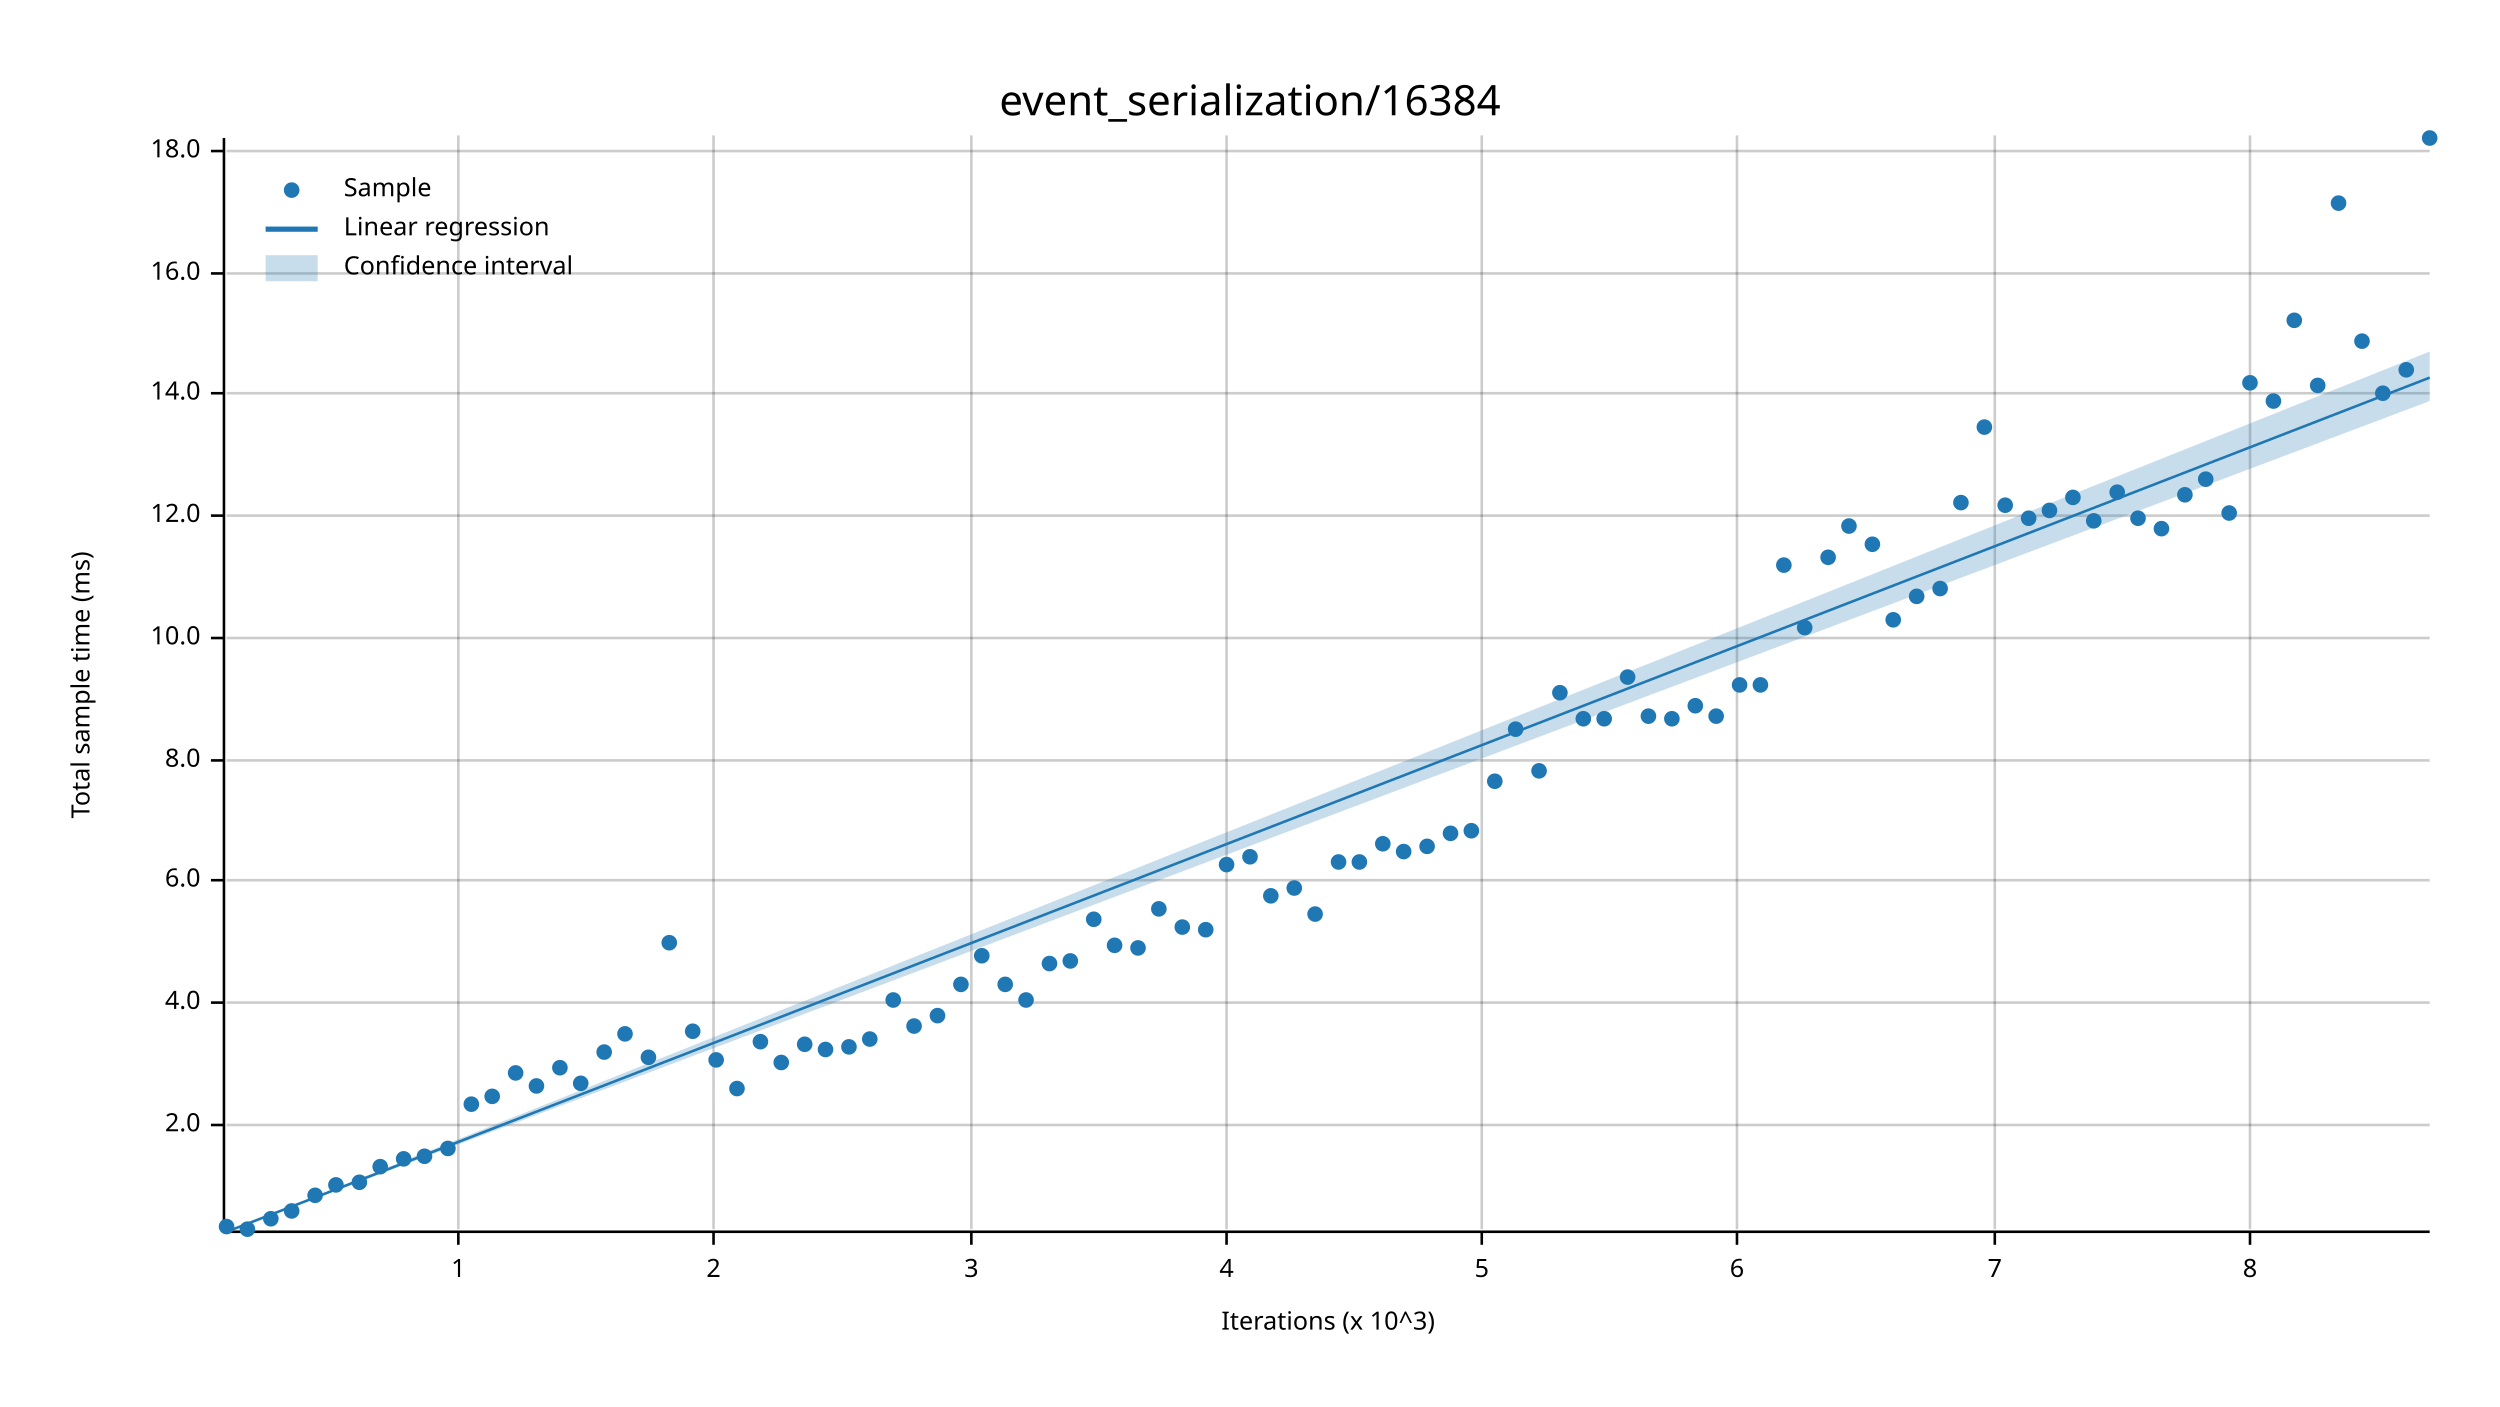
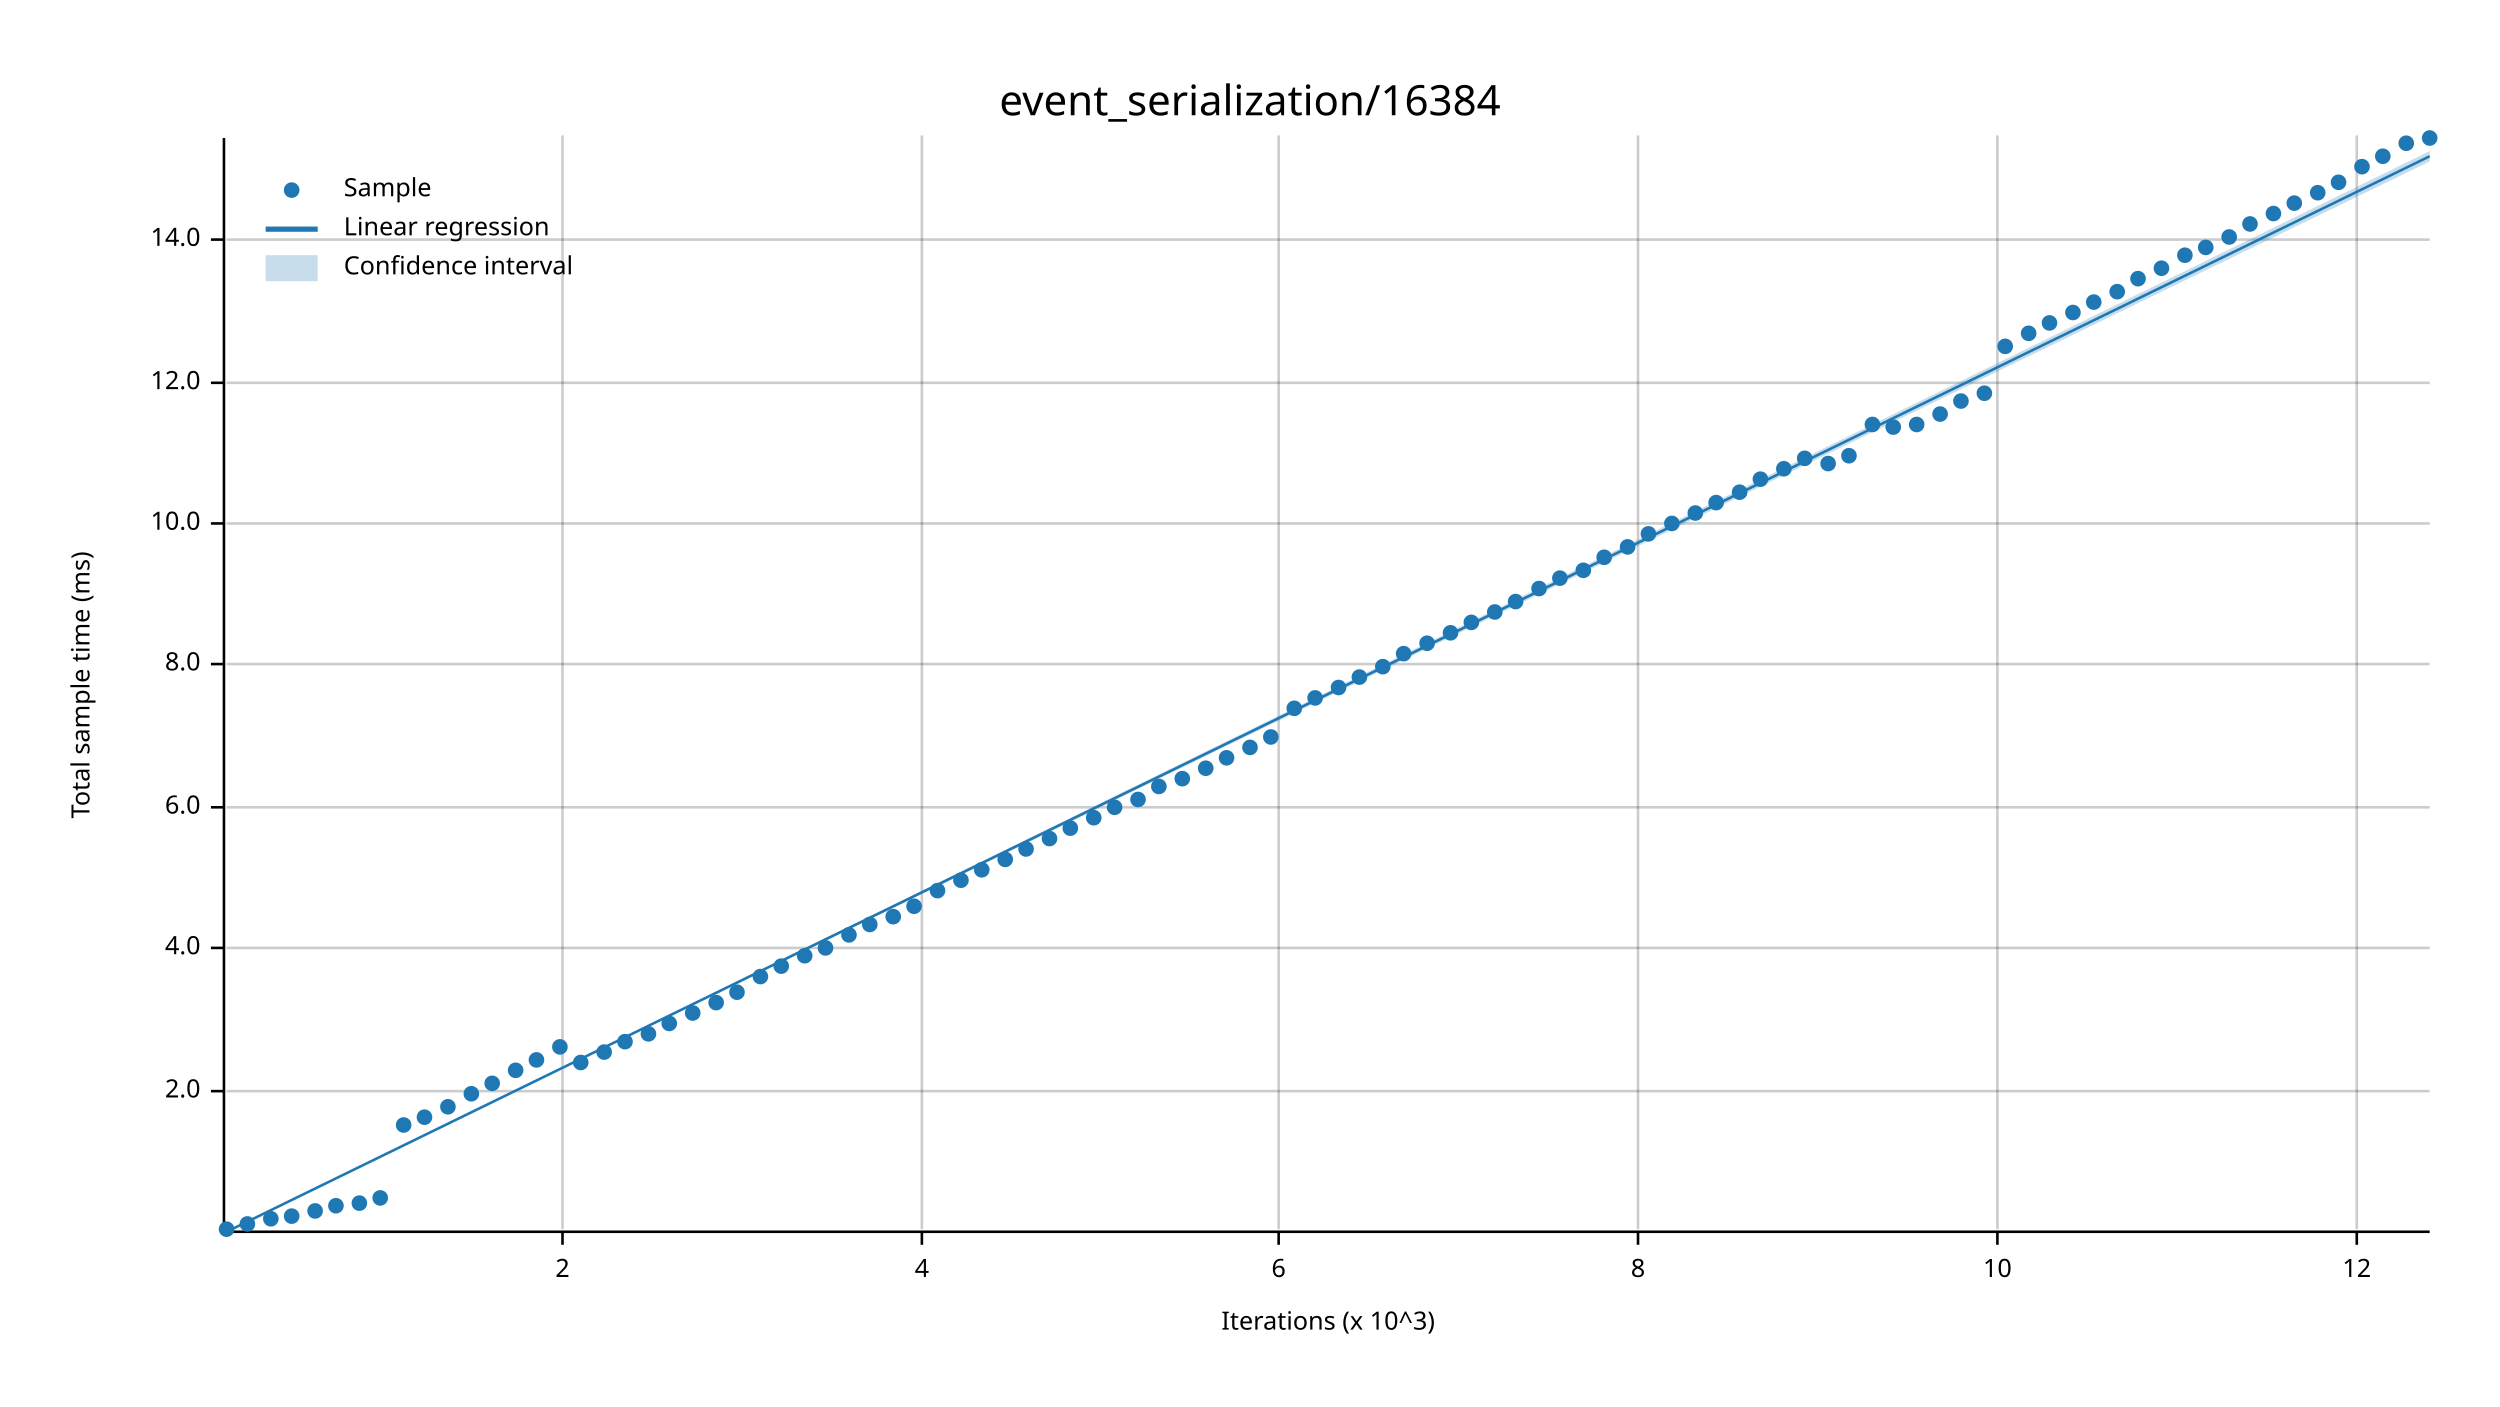
<svg xmlns="http://www.w3.org/2000/svg" width="960" height="540" viewBox="0 0 960 540">
  <text x="480" y="32" dy="0.76em" text-anchor="middle" font-family="sans-serif" font-size="16.129" opacity="1" fill="#000000">
event_serialization/16384
</text>
  <text x="27" y="263" dy="0.76em" text-anchor="middle" font-family="sans-serif" font-size="9.677" opacity="1" fill="#000000" transform="rotate(270, 27, 263)">
Total sample time (ms)
</text>
  <text x="510" y="513" dy="-0.5ex" text-anchor="middle" font-family="sans-serif" font-size="9.677" opacity="1" fill="#000000">
Iterations (x 10^3)
</text>
-   <line opacity="0.2" stroke="#000000" stroke-width="1" x1="176" y1="472" x2="176" y2="52" />
-   <line opacity="0.2" stroke="#000000" stroke-width="1" x1="274" y1="472" x2="274" y2="52" />
-   <line opacity="0.2" stroke="#000000" stroke-width="1" x1="373" y1="472" x2="373" y2="52" />
-   <line opacity="0.2" stroke="#000000" stroke-width="1" x1="471" y1="472" x2="471" y2="52" />
-   <line opacity="0.2" stroke="#000000" stroke-width="1" x1="569" y1="472" x2="569" y2="52" />
-   <line opacity="0.2" stroke="#000000" stroke-width="1" x1="667" y1="472" x2="667" y2="52" />
-   <line opacity="0.2" stroke="#000000" stroke-width="1" x1="766" y1="472" x2="766" y2="52" />
-   <line opacity="0.2" stroke="#000000" stroke-width="1" x1="864" y1="472" x2="864" y2="52" />
-   <line opacity="0.2" stroke="#000000" stroke-width="1" x1="87" y1="432" x2="933" y2="432" />
-   <line opacity="0.2" stroke="#000000" stroke-width="1" x1="87" y1="385" x2="933" y2="385" />
-   <line opacity="0.2" stroke="#000000" stroke-width="1" x1="87" y1="338" x2="933" y2="338" />
-   <line opacity="0.2" stroke="#000000" stroke-width="1" x1="87" y1="292" x2="933" y2="292" />
-   <line opacity="0.2" stroke="#000000" stroke-width="1" x1="87" y1="245" x2="933" y2="245" />
-   <line opacity="0.2" stroke="#000000" stroke-width="1" x1="87" y1="198" x2="933" y2="198" />
-   <line opacity="0.2" stroke="#000000" stroke-width="1" x1="87" y1="151" x2="933" y2="151" />
-   <line opacity="0.2" stroke="#000000" stroke-width="1" x1="87" y1="105" x2="933" y2="105" />
-   <line opacity="0.2" stroke="#000000" stroke-width="1" x1="87" y1="58" x2="933" y2="58" />
+   <line opacity="0.2" stroke="#000000" stroke-width="1" x1="216" y1="472" x2="216" y2="52" />
+   <line opacity="0.2" stroke="#000000" stroke-width="1" x1="354" y1="472" x2="354" y2="52" />
+   <line opacity="0.2" stroke="#000000" stroke-width="1" x1="491" y1="472" x2="491" y2="52" />
+   <line opacity="0.2" stroke="#000000" stroke-width="1" x1="629" y1="472" x2="629" y2="52" />
+   <line opacity="0.2" stroke="#000000" stroke-width="1" x1="767" y1="472" x2="767" y2="52" />
+   <line opacity="0.2" stroke="#000000" stroke-width="1" x1="905" y1="472" x2="905" y2="52" />
+   <line opacity="0.2" stroke="#000000" stroke-width="1" x1="87" y1="419" x2="933" y2="419" />
+   <line opacity="0.2" stroke="#000000" stroke-width="1" x1="87" y1="364" x2="933" y2="364" />
+   <line opacity="0.2" stroke="#000000" stroke-width="1" x1="87" y1="310" x2="933" y2="310" />
+   <line opacity="0.2" stroke="#000000" stroke-width="1" x1="87" y1="255" x2="933" y2="255" />
+   <line opacity="0.2" stroke="#000000" stroke-width="1" x1="87" y1="201" x2="933" y2="201" />
+   <line opacity="0.2" stroke="#000000" stroke-width="1" x1="87" y1="147" x2="933" y2="147" />
+   <line opacity="0.2" stroke="#000000" stroke-width="1" x1="87" y1="92" x2="933" y2="92" />
  <polyline fill="none" opacity="1" stroke="#000000" stroke-width="1" points="86,53 86,473 " />
-   <text x="77" y="432" dy="0.5ex" text-anchor="end" font-family="sans-serif" font-size="9.677" opacity="1" fill="#000000">
+   <text x="77" y="419" dy="0.5ex" text-anchor="end" font-family="sans-serif" font-size="9.677" opacity="1" fill="#000000">
2.0
</text>
-   <polyline fill="none" opacity="1" stroke="#000000" stroke-width="1" points="81,432 86,432 " />
-   <text x="77" y="385" dy="0.5ex" text-anchor="end" font-family="sans-serif" font-size="9.677" opacity="1" fill="#000000">
+   <polyline fill="none" opacity="1" stroke="#000000" stroke-width="1" points="81,419 86,419 " />
+   <text x="77" y="364" dy="0.5ex" text-anchor="end" font-family="sans-serif" font-size="9.677" opacity="1" fill="#000000">
4.0
</text>
-   <polyline fill="none" opacity="1" stroke="#000000" stroke-width="1" points="81,385 86,385 " />
-   <text x="77" y="338" dy="0.5ex" text-anchor="end" font-family="sans-serif" font-size="9.677" opacity="1" fill="#000000">
+   <polyline fill="none" opacity="1" stroke="#000000" stroke-width="1" points="81,364 86,364 " />
+   <text x="77" y="310" dy="0.5ex" text-anchor="end" font-family="sans-serif" font-size="9.677" opacity="1" fill="#000000">
6.0
</text>
-   <polyline fill="none" opacity="1" stroke="#000000" stroke-width="1" points="81,338 86,338 " />
-   <text x="77" y="292" dy="0.5ex" text-anchor="end" font-family="sans-serif" font-size="9.677" opacity="1" fill="#000000">
+   <polyline fill="none" opacity="1" stroke="#000000" stroke-width="1" points="81,310 86,310 " />
+   <text x="77" y="255" dy="0.5ex" text-anchor="end" font-family="sans-serif" font-size="9.677" opacity="1" fill="#000000">
8.0
</text>
-   <polyline fill="none" opacity="1" stroke="#000000" stroke-width="1" points="81,292 86,292 " />
-   <text x="77" y="245" dy="0.5ex" text-anchor="end" font-family="sans-serif" font-size="9.677" opacity="1" fill="#000000">
+   <polyline fill="none" opacity="1" stroke="#000000" stroke-width="1" points="81,255 86,255 " />
+   <text x="77" y="201" dy="0.5ex" text-anchor="end" font-family="sans-serif" font-size="9.677" opacity="1" fill="#000000">
10.0
</text>
-   <polyline fill="none" opacity="1" stroke="#000000" stroke-width="1" points="81,245 86,245 " />
-   <text x="77" y="198" dy="0.5ex" text-anchor="end" font-family="sans-serif" font-size="9.677" opacity="1" fill="#000000">
+   <polyline fill="none" opacity="1" stroke="#000000" stroke-width="1" points="81,201 86,201 " />
+   <text x="77" y="147" dy="0.5ex" text-anchor="end" font-family="sans-serif" font-size="9.677" opacity="1" fill="#000000">
12.0
</text>
-   <polyline fill="none" opacity="1" stroke="#000000" stroke-width="1" points="81,198 86,198 " />
-   <text x="77" y="151" dy="0.5ex" text-anchor="end" font-family="sans-serif" font-size="9.677" opacity="1" fill="#000000">
+   <polyline fill="none" opacity="1" stroke="#000000" stroke-width="1" points="81,147 86,147 " />
+   <text x="77" y="92" dy="0.5ex" text-anchor="end" font-family="sans-serif" font-size="9.677" opacity="1" fill="#000000">
14.0
</text>
-   <polyline fill="none" opacity="1" stroke="#000000" stroke-width="1" points="81,151 86,151 " />
-   <text x="77" y="105" dy="0.5ex" text-anchor="end" font-family="sans-serif" font-size="9.677" opacity="1" fill="#000000">
- 16.0
- </text>
-   <polyline fill="none" opacity="1" stroke="#000000" stroke-width="1" points="81,105 86,105 " />
-   <text x="77" y="58" dy="0.5ex" text-anchor="end" font-family="sans-serif" font-size="9.677" opacity="1" fill="#000000">
- 18.0
- </text>
-   <polyline fill="none" opacity="1" stroke="#000000" stroke-width="1" points="81,58 86,58 " />
+   <polyline fill="none" opacity="1" stroke="#000000" stroke-width="1" points="81,92 86,92 " />
  <polyline fill="none" opacity="1" stroke="#000000" stroke-width="1" points="87,473 933,473 " />
-   <text x="176" y="483" dy="0.76em" text-anchor="middle" font-family="sans-serif" font-size="9.677" opacity="1" fill="#000000">
- 1
- </text>
-   <polyline fill="none" opacity="1" stroke="#000000" stroke-width="1" points="176,473 176,478 " />
-   <text x="274" y="483" dy="0.76em" text-anchor="middle" font-family="sans-serif" font-size="9.677" opacity="1" fill="#000000">
+   <text x="216" y="483" dy="0.76em" text-anchor="middle" font-family="sans-serif" font-size="9.677" opacity="1" fill="#000000">
2
</text>
-   <polyline fill="none" opacity="1" stroke="#000000" stroke-width="1" points="274,473 274,478 " />
-   <text x="373" y="483" dy="0.76em" text-anchor="middle" font-family="sans-serif" font-size="9.677" opacity="1" fill="#000000">
- 3
- </text>
-   <polyline fill="none" opacity="1" stroke="#000000" stroke-width="1" points="373,473 373,478 " />
-   <text x="471" y="483" dy="0.76em" text-anchor="middle" font-family="sans-serif" font-size="9.677" opacity="1" fill="#000000">
+   <polyline fill="none" opacity="1" stroke="#000000" stroke-width="1" points="216,473 216,478 " />
+   <text x="354" y="483" dy="0.76em" text-anchor="middle" font-family="sans-serif" font-size="9.677" opacity="1" fill="#000000">
4
</text>
-   <polyline fill="none" opacity="1" stroke="#000000" stroke-width="1" points="471,473 471,478 " />
-   <text x="569" y="483" dy="0.76em" text-anchor="middle" font-family="sans-serif" font-size="9.677" opacity="1" fill="#000000">
- 5
- </text>
-   <polyline fill="none" opacity="1" stroke="#000000" stroke-width="1" points="569,473 569,478 " />
-   <text x="667" y="483" dy="0.76em" text-anchor="middle" font-family="sans-serif" font-size="9.677" opacity="1" fill="#000000">
+   <polyline fill="none" opacity="1" stroke="#000000" stroke-width="1" points="354,473 354,478 " />
+   <text x="491" y="483" dy="0.76em" text-anchor="middle" font-family="sans-serif" font-size="9.677" opacity="1" fill="#000000">
6
</text>
-   <polyline fill="none" opacity="1" stroke="#000000" stroke-width="1" points="667,473 667,478 " />
-   <text x="766" y="483" dy="0.76em" text-anchor="middle" font-family="sans-serif" font-size="9.677" opacity="1" fill="#000000">
- 7
- </text>
-   <polyline fill="none" opacity="1" stroke="#000000" stroke-width="1" points="766,473 766,478 " />
-   <text x="864" y="483" dy="0.76em" text-anchor="middle" font-family="sans-serif" font-size="9.677" opacity="1" fill="#000000">
+   <polyline fill="none" opacity="1" stroke="#000000" stroke-width="1" points="491,473 491,478 " />
+   <text x="629" y="483" dy="0.76em" text-anchor="middle" font-family="sans-serif" font-size="9.677" opacity="1" fill="#000000">
8
</text>
-   <polyline fill="none" opacity="1" stroke="#000000" stroke-width="1" points="864,473 864,478 " />
-   <circle cx="87" cy="471" r="3" opacity="1" fill="#1F78B4" stroke="none" stroke-width="1" />
-   <circle cx="95" cy="472" r="3" opacity="1" fill="#1F78B4" stroke="none" stroke-width="1" />
+   <polyline fill="none" opacity="1" stroke="#000000" stroke-width="1" points="629,473 629,478 " />
+   <text x="767" y="483" dy="0.76em" text-anchor="middle" font-family="sans-serif" font-size="9.677" opacity="1" fill="#000000">
+ 10
+ </text>
+   <polyline fill="none" opacity="1" stroke="#000000" stroke-width="1" points="767,473 767,478 " />
+   <text x="905" y="483" dy="0.76em" text-anchor="middle" font-family="sans-serif" font-size="9.677" opacity="1" fill="#000000">
+ 12
+ </text>
+   <polyline fill="none" opacity="1" stroke="#000000" stroke-width="1" points="905,473 905,478 " />
+   <circle cx="87" cy="472" r="3" opacity="1" fill="#1F78B4" stroke="none" stroke-width="1" />
+   <circle cx="95" cy="470" r="3" opacity="1" fill="#1F78B4" stroke="none" stroke-width="1" />
  <circle cx="104" cy="468" r="3" opacity="1" fill="#1F78B4" stroke="none" stroke-width="1" />
-   <circle cx="112" cy="465" r="3" opacity="1" fill="#1F78B4" stroke="none" stroke-width="1" />
-   <circle cx="121" cy="459" r="3" opacity="1" fill="#1F78B4" stroke="none" stroke-width="1" />
-   <circle cx="129" cy="455" r="3" opacity="1" fill="#1F78B4" stroke="none" stroke-width="1" />
-   <circle cx="138" cy="454" r="3" opacity="1" fill="#1F78B4" stroke="none" stroke-width="1" />
-   <circle cx="146" cy="448" r="3" opacity="1" fill="#1F78B4" stroke="none" stroke-width="1" />
-   <circle cx="155" cy="445" r="3" opacity="1" fill="#1F78B4" stroke="none" stroke-width="1" />
-   <circle cx="163" cy="444" r="3" opacity="1" fill="#1F78B4" stroke="none" stroke-width="1" />
-   <circle cx="172" cy="441" r="3" opacity="1" fill="#1F78B4" stroke="none" stroke-width="1" />
-   <circle cx="181" cy="424" r="3" opacity="1" fill="#1F78B4" stroke="none" stroke-width="1" />
-   <circle cx="189" cy="421" r="3" opacity="1" fill="#1F78B4" stroke="none" stroke-width="1" />
-   <circle cx="198" cy="412" r="3" opacity="1" fill="#1F78B4" stroke="none" stroke-width="1" />
-   <circle cx="206" cy="417" r="3" opacity="1" fill="#1F78B4" stroke="none" stroke-width="1" />
-   <circle cx="215" cy="410" r="3" opacity="1" fill="#1F78B4" stroke="none" stroke-width="1" />
-   <circle cx="223" cy="416" r="3" opacity="1" fill="#1F78B4" stroke="none" stroke-width="1" />
+   <circle cx="112" cy="467" r="3" opacity="1" fill="#1F78B4" stroke="none" stroke-width="1" />
+   <circle cx="121" cy="465" r="3" opacity="1" fill="#1F78B4" stroke="none" stroke-width="1" />
+   <circle cx="129" cy="463" r="3" opacity="1" fill="#1F78B4" stroke="none" stroke-width="1" />
+   <circle cx="138" cy="462" r="3" opacity="1" fill="#1F78B4" stroke="none" stroke-width="1" />
+   <circle cx="146" cy="460" r="3" opacity="1" fill="#1F78B4" stroke="none" stroke-width="1" />
+   <circle cx="155" cy="432" r="3" opacity="1" fill="#1F78B4" stroke="none" stroke-width="1" />
+   <circle cx="163" cy="429" r="3" opacity="1" fill="#1F78B4" stroke="none" stroke-width="1" />
+   <circle cx="172" cy="425" r="3" opacity="1" fill="#1F78B4" stroke="none" stroke-width="1" />
+   <circle cx="181" cy="420" r="3" opacity="1" fill="#1F78B4" stroke="none" stroke-width="1" />
+   <circle cx="189" cy="416" r="3" opacity="1" fill="#1F78B4" stroke="none" stroke-width="1" />
+   <circle cx="198" cy="411" r="3" opacity="1" fill="#1F78B4" stroke="none" stroke-width="1" />
+   <circle cx="206" cy="407" r="3" opacity="1" fill="#1F78B4" stroke="none" stroke-width="1" />
+   <circle cx="215" cy="402" r="3" opacity="1" fill="#1F78B4" stroke="none" stroke-width="1" />
+   <circle cx="223" cy="408" r="3" opacity="1" fill="#1F78B4" stroke="none" stroke-width="1" />
  <circle cx="232" cy="404" r="3" opacity="1" fill="#1F78B4" stroke="none" stroke-width="1" />
-   <circle cx="240" cy="397" r="3" opacity="1" fill="#1F78B4" stroke="none" stroke-width="1" />
-   <circle cx="249" cy="406" r="3" opacity="1" fill="#1F78B4" stroke="none" stroke-width="1" />
-   <circle cx="257" cy="362" r="3" opacity="1" fill="#1F78B4" stroke="none" stroke-width="1" />
-   <circle cx="266" cy="396" r="3" opacity="1" fill="#1F78B4" stroke="none" stroke-width="1" />
-   <circle cx="275" cy="407" r="3" opacity="1" fill="#1F78B4" stroke="none" stroke-width="1" />
-   <circle cx="283" cy="418" r="3" opacity="1" fill="#1F78B4" stroke="none" stroke-width="1" />
-   <circle cx="292" cy="400" r="3" opacity="1" fill="#1F78B4" stroke="none" stroke-width="1" />
-   <circle cx="300" cy="408" r="3" opacity="1" fill="#1F78B4" stroke="none" stroke-width="1" />
-   <circle cx="309" cy="401" r="3" opacity="1" fill="#1F78B4" stroke="none" stroke-width="1" />
-   <circle cx="317" cy="403" r="3" opacity="1" fill="#1F78B4" stroke="none" stroke-width="1" />
-   <circle cx="326" cy="402" r="3" opacity="1" fill="#1F78B4" stroke="none" stroke-width="1" />
-   <circle cx="334" cy="399" r="3" opacity="1" fill="#1F78B4" stroke="none" stroke-width="1" />
-   <circle cx="343" cy="384" r="3" opacity="1" fill="#1F78B4" stroke="none" stroke-width="1" />
-   <circle cx="351" cy="394" r="3" opacity="1" fill="#1F78B4" stroke="none" stroke-width="1" />
-   <circle cx="360" cy="390" r="3" opacity="1" fill="#1F78B4" stroke="none" stroke-width="1" />
-   <circle cx="369" cy="378" r="3" opacity="1" fill="#1F78B4" stroke="none" stroke-width="1" />
-   <circle cx="377" cy="367" r="3" opacity="1" fill="#1F78B4" stroke="none" stroke-width="1" />
-   <circle cx="386" cy="378" r="3" opacity="1" fill="#1F78B4" stroke="none" stroke-width="1" />
-   <circle cx="394" cy="384" r="3" opacity="1" fill="#1F78B4" stroke="none" stroke-width="1" />
-   <circle cx="403" cy="370" r="3" opacity="1" fill="#1F78B4" stroke="none" stroke-width="1" />
-   <circle cx="411" cy="369" r="3" opacity="1" fill="#1F78B4" stroke="none" stroke-width="1" />
-   <circle cx="420" cy="353" r="3" opacity="1" fill="#1F78B4" stroke="none" stroke-width="1" />
-   <circle cx="428" cy="363" r="3" opacity="1" fill="#1F78B4" stroke="none" stroke-width="1" />
-   <circle cx="437" cy="364" r="3" opacity="1" fill="#1F78B4" stroke="none" stroke-width="1" />
-   <circle cx="445" cy="349" r="3" opacity="1" fill="#1F78B4" stroke="none" stroke-width="1" />
-   <circle cx="454" cy="356" r="3" opacity="1" fill="#1F78B4" stroke="none" stroke-width="1" />
-   <circle cx="463" cy="357" r="3" opacity="1" fill="#1F78B4" stroke="none" stroke-width="1" />
-   <circle cx="471" cy="332" r="3" opacity="1" fill="#1F78B4" stroke="none" stroke-width="1" />
-   <circle cx="480" cy="329" r="3" opacity="1" fill="#1F78B4" stroke="none" stroke-width="1" />
-   <circle cx="488" cy="344" r="3" opacity="1" fill="#1F78B4" stroke="none" stroke-width="1" />
-   <circle cx="497" cy="341" r="3" opacity="1" fill="#1F78B4" stroke="none" stroke-width="1" />
-   <circle cx="505" cy="351" r="3" opacity="1" fill="#1F78B4" stroke="none" stroke-width="1" />
-   <circle cx="514" cy="331" r="3" opacity="1" fill="#1F78B4" stroke="none" stroke-width="1" />
-   <circle cx="522" cy="331" r="3" opacity="1" fill="#1F78B4" stroke="none" stroke-width="1" />
-   <circle cx="531" cy="324" r="3" opacity="1" fill="#1F78B4" stroke="none" stroke-width="1" />
-   <circle cx="539" cy="327" r="3" opacity="1" fill="#1F78B4" stroke="none" stroke-width="1" />
-   <circle cx="548" cy="325" r="3" opacity="1" fill="#1F78B4" stroke="none" stroke-width="1" />
-   <circle cx="557" cy="320" r="3" opacity="1" fill="#1F78B4" stroke="none" stroke-width="1" />
-   <circle cx="565" cy="319" r="3" opacity="1" fill="#1F78B4" stroke="none" stroke-width="1" />
-   <circle cx="574" cy="300" r="3" opacity="1" fill="#1F78B4" stroke="none" stroke-width="1" />
-   <circle cx="582" cy="280" r="3" opacity="1" fill="#1F78B4" stroke="none" stroke-width="1" />
-   <circle cx="591" cy="296" r="3" opacity="1" fill="#1F78B4" stroke="none" stroke-width="1" />
-   <circle cx="599" cy="266" r="3" opacity="1" fill="#1F78B4" stroke="none" stroke-width="1" />
-   <circle cx="608" cy="276" r="3" opacity="1" fill="#1F78B4" stroke="none" stroke-width="1" />
-   <circle cx="616" cy="276" r="3" opacity="1" fill="#1F78B4" stroke="none" stroke-width="1" />
-   <circle cx="625" cy="260" r="3" opacity="1" fill="#1F78B4" stroke="none" stroke-width="1" />
-   <circle cx="633" cy="275" r="3" opacity="1" fill="#1F78B4" stroke="none" stroke-width="1" />
-   <circle cx="642" cy="276" r="3" opacity="1" fill="#1F78B4" stroke="none" stroke-width="1" />
-   <circle cx="651" cy="271" r="3" opacity="1" fill="#1F78B4" stroke="none" stroke-width="1" />
-   <circle cx="659" cy="275" r="3" opacity="1" fill="#1F78B4" stroke="none" stroke-width="1" />
-   <circle cx="668" cy="263" r="3" opacity="1" fill="#1F78B4" stroke="none" stroke-width="1" />
-   <circle cx="676" cy="263" r="3" opacity="1" fill="#1F78B4" stroke="none" stroke-width="1" />
-   <circle cx="685" cy="217" r="3" opacity="1" fill="#1F78B4" stroke="none" stroke-width="1" />
-   <circle cx="693" cy="241" r="3" opacity="1" fill="#1F78B4" stroke="none" stroke-width="1" />
-   <circle cx="702" cy="214" r="3" opacity="1" fill="#1F78B4" stroke="none" stroke-width="1" />
-   <circle cx="710" cy="202" r="3" opacity="1" fill="#1F78B4" stroke="none" stroke-width="1" />
-   <circle cx="719" cy="209" r="3" opacity="1" fill="#1F78B4" stroke="none" stroke-width="1" />
-   <circle cx="727" cy="238" r="3" opacity="1" fill="#1F78B4" stroke="none" stroke-width="1" />
-   <circle cx="736" cy="229" r="3" opacity="1" fill="#1F78B4" stroke="none" stroke-width="1" />
-   <circle cx="745" cy="226" r="3" opacity="1" fill="#1F78B4" stroke="none" stroke-width="1" />
-   <circle cx="753" cy="193" r="3" opacity="1" fill="#1F78B4" stroke="none" stroke-width="1" />
-   <circle cx="762" cy="164" r="3" opacity="1" fill="#1F78B4" stroke="none" stroke-width="1" />
-   <circle cx="770" cy="194" r="3" opacity="1" fill="#1F78B4" stroke="none" stroke-width="1" />
-   <circle cx="779" cy="199" r="3" opacity="1" fill="#1F78B4" stroke="none" stroke-width="1" />
-   <circle cx="787" cy="196" r="3" opacity="1" fill="#1F78B4" stroke="none" stroke-width="1" />
-   <circle cx="796" cy="191" r="3" opacity="1" fill="#1F78B4" stroke="none" stroke-width="1" />
-   <circle cx="804" cy="200" r="3" opacity="1" fill="#1F78B4" stroke="none" stroke-width="1" />
-   <circle cx="813" cy="189" r="3" opacity="1" fill="#1F78B4" stroke="none" stroke-width="1" />
-   <circle cx="821" cy="199" r="3" opacity="1" fill="#1F78B4" stroke="none" stroke-width="1" />
-   <circle cx="830" cy="203" r="3" opacity="1" fill="#1F78B4" stroke="none" stroke-width="1" />
-   <circle cx="839" cy="190" r="3" opacity="1" fill="#1F78B4" stroke="none" stroke-width="1" />
-   <circle cx="847" cy="184" r="3" opacity="1" fill="#1F78B4" stroke="none" stroke-width="1" />
-   <circle cx="856" cy="197" r="3" opacity="1" fill="#1F78B4" stroke="none" stroke-width="1" />
-   <circle cx="864" cy="147" r="3" opacity="1" fill="#1F78B4" stroke="none" stroke-width="1" />
-   <circle cx="873" cy="154" r="3" opacity="1" fill="#1F78B4" stroke="none" stroke-width="1" />
-   <circle cx="881" cy="123" r="3" opacity="1" fill="#1F78B4" stroke="none" stroke-width="1" />
-   <circle cx="890" cy="148" r="3" opacity="1" fill="#1F78B4" stroke="none" stroke-width="1" />
-   <circle cx="898" cy="78" r="3" opacity="1" fill="#1F78B4" stroke="none" stroke-width="1" />
-   <circle cx="907" cy="131" r="3" opacity="1" fill="#1F78B4" stroke="none" stroke-width="1" />
-   <circle cx="915" cy="151" r="3" opacity="1" fill="#1F78B4" stroke="none" stroke-width="1" />
-   <circle cx="924" cy="142" r="3" opacity="1" fill="#1F78B4" stroke="none" stroke-width="1" />
+   <circle cx="240" cy="400" r="3" opacity="1" fill="#1F78B4" stroke="none" stroke-width="1" />
+   <circle cx="249" cy="397" r="3" opacity="1" fill="#1F78B4" stroke="none" stroke-width="1" />
+   <circle cx="257" cy="393" r="3" opacity="1" fill="#1F78B4" stroke="none" stroke-width="1" />
+   <circle cx="266" cy="389" r="3" opacity="1" fill="#1F78B4" stroke="none" stroke-width="1" />
+   <circle cx="275" cy="385" r="3" opacity="1" fill="#1F78B4" stroke="none" stroke-width="1" />
+   <circle cx="283" cy="381" r="3" opacity="1" fill="#1F78B4" stroke="none" stroke-width="1" />
+   <circle cx="292" cy="375" r="3" opacity="1" fill="#1F78B4" stroke="none" stroke-width="1" />
+   <circle cx="300" cy="371" r="3" opacity="1" fill="#1F78B4" stroke="none" stroke-width="1" />
+   <circle cx="309" cy="367" r="3" opacity="1" fill="#1F78B4" stroke="none" stroke-width="1" />
+   <circle cx="317" cy="364" r="3" opacity="1" fill="#1F78B4" stroke="none" stroke-width="1" />
+   <circle cx="326" cy="359" r="3" opacity="1" fill="#1F78B4" stroke="none" stroke-width="1" />
+   <circle cx="334" cy="355" r="3" opacity="1" fill="#1F78B4" stroke="none" stroke-width="1" />
+   <circle cx="343" cy="352" r="3" opacity="1" fill="#1F78B4" stroke="none" stroke-width="1" />
+   <circle cx="351" cy="348" r="3" opacity="1" fill="#1F78B4" stroke="none" stroke-width="1" />
+   <circle cx="360" cy="342" r="3" opacity="1" fill="#1F78B4" stroke="none" stroke-width="1" />
+   <circle cx="369" cy="338" r="3" opacity="1" fill="#1F78B4" stroke="none" stroke-width="1" />
+   <circle cx="377" cy="334" r="3" opacity="1" fill="#1F78B4" stroke="none" stroke-width="1" />
+   <circle cx="386" cy="330" r="3" opacity="1" fill="#1F78B4" stroke="none" stroke-width="1" />
+   <circle cx="394" cy="326" r="3" opacity="1" fill="#1F78B4" stroke="none" stroke-width="1" />
+   <circle cx="403" cy="322" r="3" opacity="1" fill="#1F78B4" stroke="none" stroke-width="1" />
+   <circle cx="411" cy="318" r="3" opacity="1" fill="#1F78B4" stroke="none" stroke-width="1" />
+   <circle cx="420" cy="314" r="3" opacity="1" fill="#1F78B4" stroke="none" stroke-width="1" />
+   <circle cx="428" cy="310" r="3" opacity="1" fill="#1F78B4" stroke="none" stroke-width="1" />
+   <circle cx="437" cy="307" r="3" opacity="1" fill="#1F78B4" stroke="none" stroke-width="1" />
+   <circle cx="445" cy="302" r="3" opacity="1" fill="#1F78B4" stroke="none" stroke-width="1" />
+   <circle cx="454" cy="299" r="3" opacity="1" fill="#1F78B4" stroke="none" stroke-width="1" />
+   <circle cx="463" cy="295" r="3" opacity="1" fill="#1F78B4" stroke="none" stroke-width="1" />
+   <circle cx="471" cy="291" r="3" opacity="1" fill="#1F78B4" stroke="none" stroke-width="1" />
+   <circle cx="480" cy="287" r="3" opacity="1" fill="#1F78B4" stroke="none" stroke-width="1" />
+   <circle cx="488" cy="283" r="3" opacity="1" fill="#1F78B4" stroke="none" stroke-width="1" />
+   <circle cx="497" cy="272" r="3" opacity="1" fill="#1F78B4" stroke="none" stroke-width="1" />
+   <circle cx="505" cy="268" r="3" opacity="1" fill="#1F78B4" stroke="none" stroke-width="1" />
+   <circle cx="514" cy="264" r="3" opacity="1" fill="#1F78B4" stroke="none" stroke-width="1" />
+   <circle cx="522" cy="260" r="3" opacity="1" fill="#1F78B4" stroke="none" stroke-width="1" />
+   <circle cx="531" cy="256" r="3" opacity="1" fill="#1F78B4" stroke="none" stroke-width="1" />
+   <circle cx="539" cy="251" r="3" opacity="1" fill="#1F78B4" stroke="none" stroke-width="1" />
+   <circle cx="548" cy="247" r="3" opacity="1" fill="#1F78B4" stroke="none" stroke-width="1" />
+   <circle cx="557" cy="243" r="3" opacity="1" fill="#1F78B4" stroke="none" stroke-width="1" />
+   <circle cx="565" cy="239" r="3" opacity="1" fill="#1F78B4" stroke="none" stroke-width="1" />
+   <circle cx="574" cy="235" r="3" opacity="1" fill="#1F78B4" stroke="none" stroke-width="1" />
+   <circle cx="582" cy="231" r="3" opacity="1" fill="#1F78B4" stroke="none" stroke-width="1" />
+   <circle cx="591" cy="226" r="3" opacity="1" fill="#1F78B4" stroke="none" stroke-width="1" />
+   <circle cx="599" cy="222" r="3" opacity="1" fill="#1F78B4" stroke="none" stroke-width="1" />
+   <circle cx="608" cy="219" r="3" opacity="1" fill="#1F78B4" stroke="none" stroke-width="1" />
+   <circle cx="616" cy="214" r="3" opacity="1" fill="#1F78B4" stroke="none" stroke-width="1" />
+   <circle cx="625" cy="210" r="3" opacity="1" fill="#1F78B4" stroke="none" stroke-width="1" />
+   <circle cx="633" cy="205" r="3" opacity="1" fill="#1F78B4" stroke="none" stroke-width="1" />
+   <circle cx="642" cy="201" r="3" opacity="1" fill="#1F78B4" stroke="none" stroke-width="1" />
+   <circle cx="651" cy="197" r="3" opacity="1" fill="#1F78B4" stroke="none" stroke-width="1" />
+   <circle cx="659" cy="193" r="3" opacity="1" fill="#1F78B4" stroke="none" stroke-width="1" />
+   <circle cx="668" cy="189" r="3" opacity="1" fill="#1F78B4" stroke="none" stroke-width="1" />
+   <circle cx="676" cy="184" r="3" opacity="1" fill="#1F78B4" stroke="none" stroke-width="1" />
+   <circle cx="685" cy="180" r="3" opacity="1" fill="#1F78B4" stroke="none" stroke-width="1" />
+   <circle cx="693" cy="176" r="3" opacity="1" fill="#1F78B4" stroke="none" stroke-width="1" />
+   <circle cx="702" cy="178" r="3" opacity="1" fill="#1F78B4" stroke="none" stroke-width="1" />
+   <circle cx="710" cy="175" r="3" opacity="1" fill="#1F78B4" stroke="none" stroke-width="1" />
+   <circle cx="719" cy="163" r="3" opacity="1" fill="#1F78B4" stroke="none" stroke-width="1" />
+   <circle cx="727" cy="164" r="3" opacity="1" fill="#1F78B4" stroke="none" stroke-width="1" />
+   <circle cx="736" cy="163" r="3" opacity="1" fill="#1F78B4" stroke="none" stroke-width="1" />
+   <circle cx="745" cy="159" r="3" opacity="1" fill="#1F78B4" stroke="none" stroke-width="1" />
+   <circle cx="753" cy="154" r="3" opacity="1" fill="#1F78B4" stroke="none" stroke-width="1" />
+   <circle cx="762" cy="151" r="3" opacity="1" fill="#1F78B4" stroke="none" stroke-width="1" />
+   <circle cx="770" cy="133" r="3" opacity="1" fill="#1F78B4" stroke="none" stroke-width="1" />
+   <circle cx="779" cy="128" r="3" opacity="1" fill="#1F78B4" stroke="none" stroke-width="1" />
+   <circle cx="787" cy="124" r="3" opacity="1" fill="#1F78B4" stroke="none" stroke-width="1" />
+   <circle cx="796" cy="120" r="3" opacity="1" fill="#1F78B4" stroke="none" stroke-width="1" />
+   <circle cx="804" cy="116" r="3" opacity="1" fill="#1F78B4" stroke="none" stroke-width="1" />
+   <circle cx="813" cy="112" r="3" opacity="1" fill="#1F78B4" stroke="none" stroke-width="1" />
+   <circle cx="821" cy="107" r="3" opacity="1" fill="#1F78B4" stroke="none" stroke-width="1" />
+   <circle cx="830" cy="103" r="3" opacity="1" fill="#1F78B4" stroke="none" stroke-width="1" />
+   <circle cx="839" cy="98" r="3" opacity="1" fill="#1F78B4" stroke="none" stroke-width="1" />
+   <circle cx="847" cy="95" r="3" opacity="1" fill="#1F78B4" stroke="none" stroke-width="1" />
+   <circle cx="856" cy="91" r="3" opacity="1" fill="#1F78B4" stroke="none" stroke-width="1" />
+   <circle cx="864" cy="86" r="3" opacity="1" fill="#1F78B4" stroke="none" stroke-width="1" />
+   <circle cx="873" cy="82" r="3" opacity="1" fill="#1F78B4" stroke="none" stroke-width="1" />
+   <circle cx="881" cy="78" r="3" opacity="1" fill="#1F78B4" stroke="none" stroke-width="1" />
+   <circle cx="890" cy="74" r="3" opacity="1" fill="#1F78B4" stroke="none" stroke-width="1" />
+   <circle cx="898" cy="70" r="3" opacity="1" fill="#1F78B4" stroke="none" stroke-width="1" />
+   <circle cx="907" cy="64" r="3" opacity="1" fill="#1F78B4" stroke="none" stroke-width="1" />
+   <circle cx="915" cy="60" r="3" opacity="1" fill="#1F78B4" stroke="none" stroke-width="1" />
+   <circle cx="924" cy="55" r="3" opacity="1" fill="#1F78B4" stroke="none" stroke-width="1" />
  <circle cx="933" cy="53" r="3" opacity="1" fill="#1F78B4" stroke="none" stroke-width="1" />
-   <polyline fill="none" opacity="1" stroke="#1F78B4" stroke-width="1" points="87,473 933,145 " />
-   <polygon opacity="0.25" fill="#1F78B4" points="87,473 933,154 933,135 " />
+   <polyline fill="none" opacity="1" stroke="#1F78B4" stroke-width="1" points="87,473 933,60 " />
+   <polygon opacity="0.25" fill="#1F78B4" points="87,473 933,62 933,58 " />
  <text x="132" y="68" dy="0.76em" text-anchor="start" font-family="sans-serif" font-size="9.677" opacity="1" fill="#000000">
Sample
</text>
  <text x="132" y="83" dy="0.76em" text-anchor="start" font-family="sans-serif" font-size="9.677" opacity="1" fill="#000000">
Linear regression
</text>
  <text x="132" y="98" dy="0.76em" text-anchor="start" font-family="sans-serif" font-size="9.677" opacity="1" fill="#000000">
Confidence interval
</text>
  <circle cx="112" cy="73" r="3" opacity="1" fill="#1F78B4" stroke="none" stroke-width="1" />
  <polyline fill="none" opacity="1" stroke="#1F78B4" stroke-width="2" points="102,88 122,88 " />
  <rect x="102" y="98" width="20" height="10" opacity="0.25" fill="#1F78B4" stroke="none" />
</svg>
